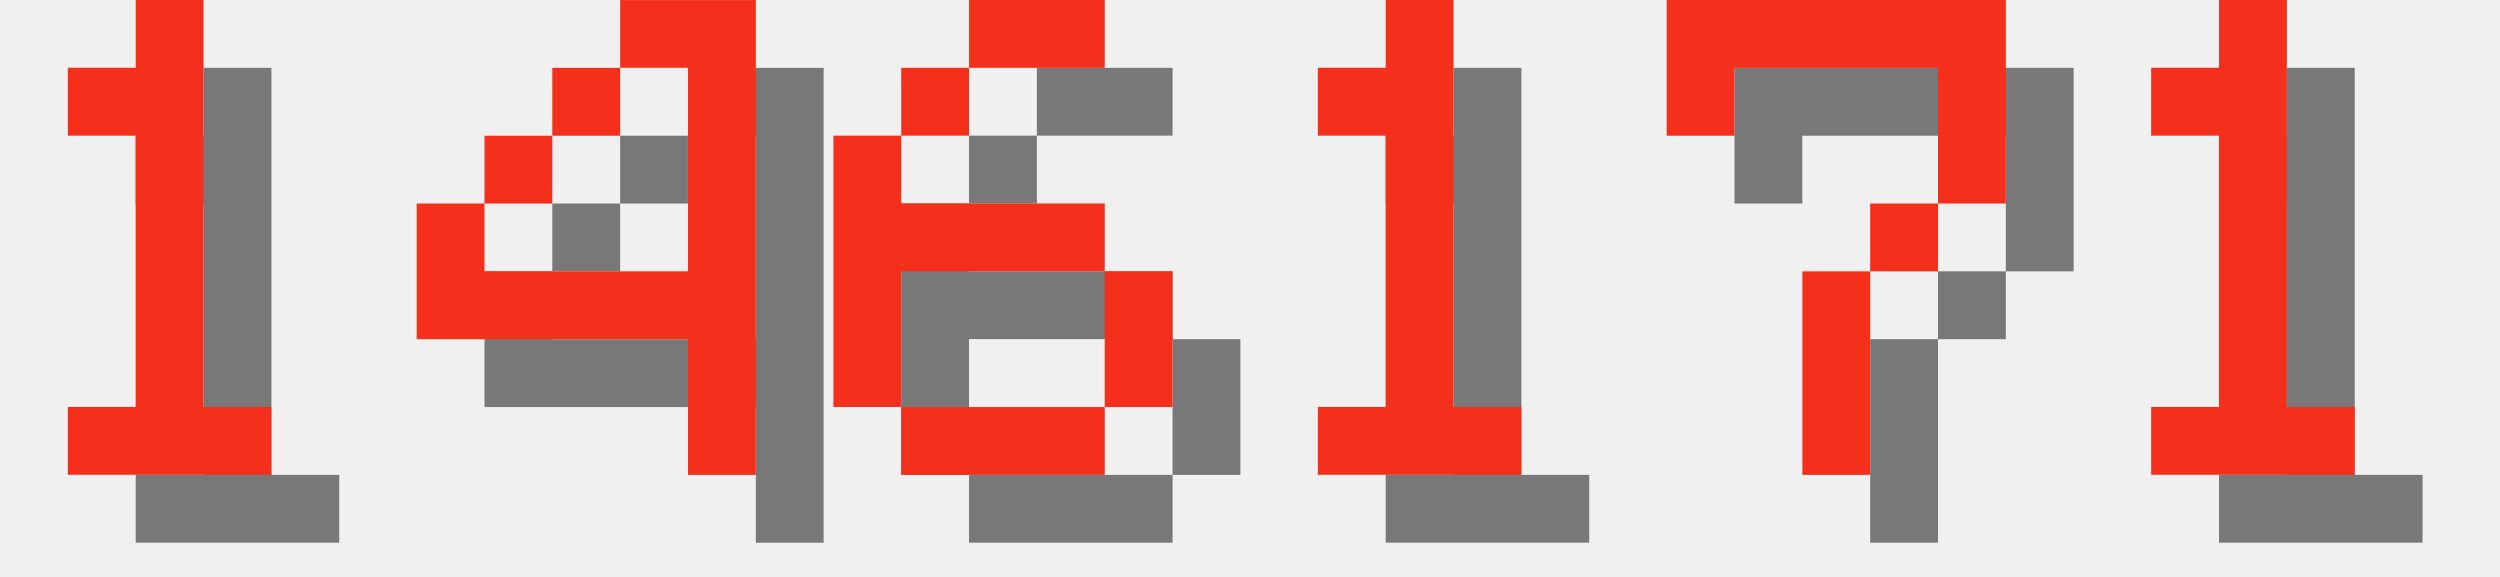
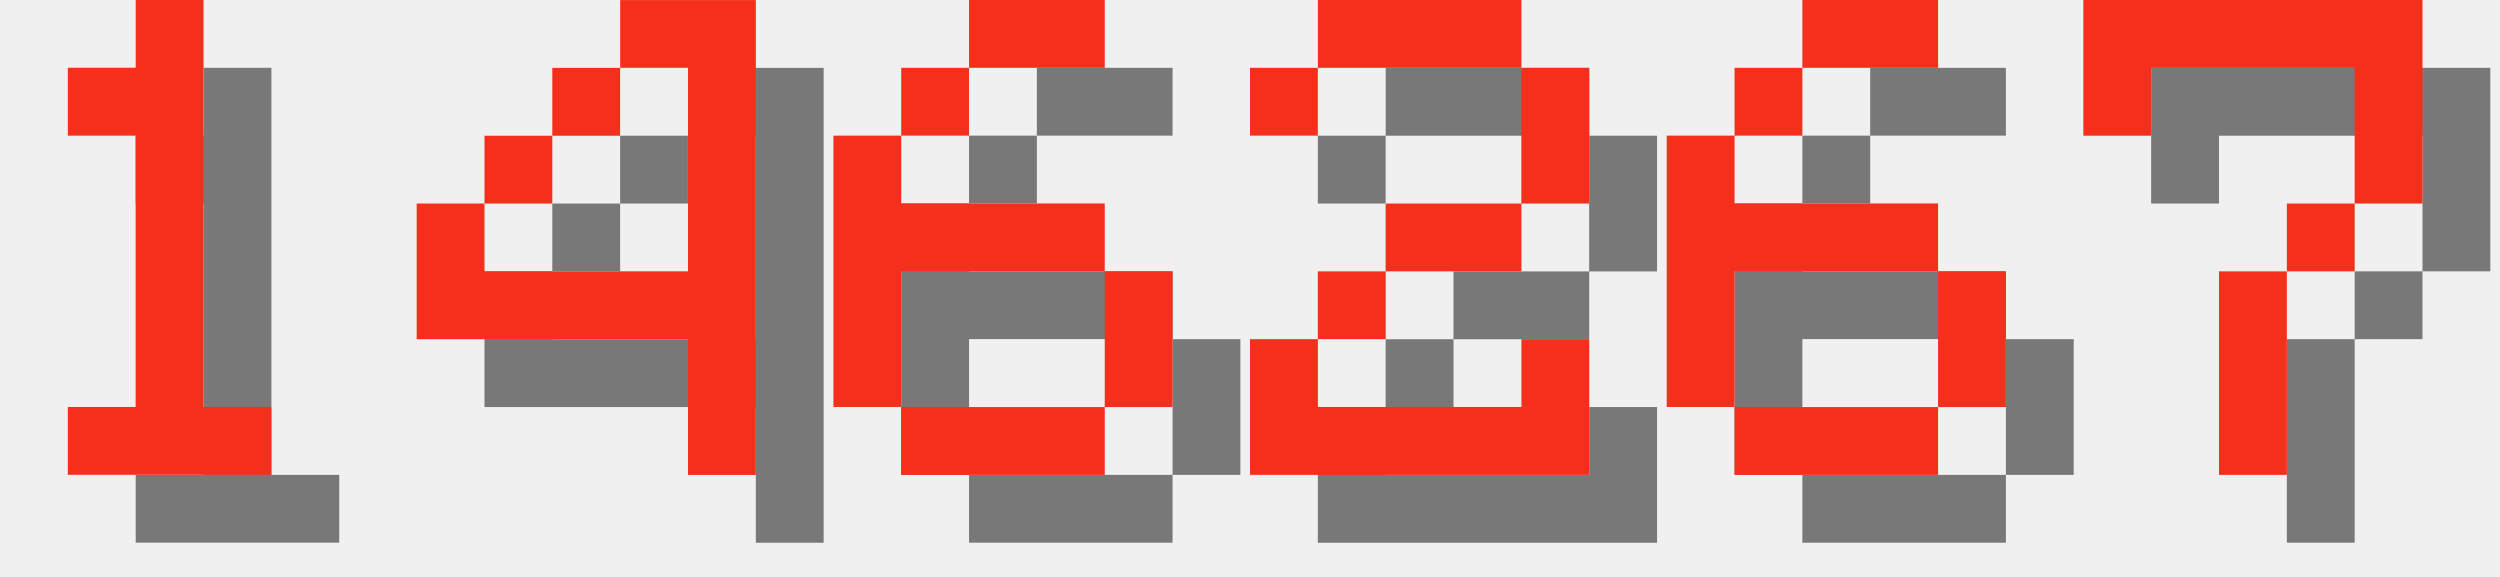
<svg xmlns="http://www.w3.org/2000/svg" version="1.1" width="156.0" height="36">
  <style>
        .text-foreground {
            fill: #F4301C;
        }
        .text-shadow {
            fill: #000000;
            fill-opacity: 0.5;
        }
    </style>
  <g class="digit" id="digit_1" transform="translate(0.0, 0), scale(4)">
    <path id="digit_1_shadow" class="text-shadow" d="m2.117 2.117v1.058h1.058v4.233h-1.058v1.058h3.175v-1.058h-1.058v-6.35h-1.058v1.058h-1.058z" fill-opacity=".5" style="paint-order:stroke fill markers" />
    <path id="digit_1_fg" class="text-foreground" d="m1.058 1.058v1.058h1.058v4.233h-1.058v1.058h3.175v-1.058h-1.058v-6.35h-1.058v1.058h-1.058z" fill="#fff" style="paint-order:stroke fill markers" />
  </g>
  <g class="digit" id="digit_4" transform="translate(26.0, 0), scale(4)">
    <path id="digit_4_shadow" class="text-shadow" d="m4.233 1.058v1.058h1.058v3.175h-3.175v-1.058h-1.058v2.117h4.233v2.117h1.058v-7.408h-2.117zm-2.117 3.175h1.058v-1.058h-1.058v1.058zm1.058-1.058h1.058v-1.058h-1.058v1.058z" fill-opacity=".5" style="paint-order:stroke fill markers" />
    <path id="digit_4_fg" class="text-foreground" d="m3.175 0v1.058h1.058v3.175h-3.175v-1.058h-1.058v2.117h4.233v2.117h1.058v-7.408h-2.117zm-2.117 3.175h1.058v-1.058h-1.058v1.058zm1.058-1.058h1.058v-1.058h-1.058v1.058z" fill="#fff" style="paint-order:stroke fill markers" />
  </g>
  <g class="digit" id="digit_6" transform="translate(52.0, 0), scale(4)">
    <path id="digit_6_shadow" class="text-shadow" d="m3.175 1.058v1.058h2.117v-1.058h-2.117zm0 1.058h-1.058v1.058h1.058v-1.058zm-1.058 1.058h-1.058v4.233h1.058v-2.117h3.175v-1.058h-3.175v-1.058zm3.175 2.117v2.117h1.058v-2.117h-1.058zm0 2.117h-3.175v1.058h3.175v-1.058z" fill-opacity=".5" style="paint-order:stroke fill markers" />
    <path id="digit_6_fg" class="text-foreground" d="m2.117 0v1.058h2.117v-1.058h-2.117zm0 1.058h-1.058v1.058h1.058v-1.058zm-1.058 1.058h-1.058v4.233h1.058v-2.117h3.175v-1.058h-3.175v-1.058zm3.175 2.117v2.117h1.058v-2.117h-1.058zm0 2.117h-3.175v1.058h3.175v-1.058z" fill="#fff" style="paint-order:stroke fill markers" />
  </g>
-   <g class="digit" id="digit_1" transform="translate(78.0, 0), scale(4)">
-     <path id="digit_1_shadow" class="text-shadow" d="m2.117 2.117v1.058h1.058v4.233h-1.058v1.058h3.175v-1.058h-1.058v-6.35h-1.058v1.058h-1.058z" fill-opacity=".5" style="paint-order:stroke fill markers" />
-     <path id="digit_1_fg" class="text-foreground" d="m1.058 1.058v1.058h1.058v4.233h-1.058v1.058h3.175v-1.058h-1.058v-6.35h-1.058v1.058h-1.058z" fill="#fff" style="paint-order:stroke fill markers" />
+   <g class="digit" id="digit_2" transform="translate(78.0, 0), scale(4)">
+     <path id="digit_2_shadow" class="text-shadow" d="m1.058 2.117v1.058h1.058v-1.058h3.175v2.117h-2.117v1.058h-1.058v1.058h-1.058v2.117h5.292v-2.117h-1.058v1.058h-3.175v-1.058h1.058v-1.058h2.117v-1.058h1.058v-2.117h-1.058v-1.058h-3.175v1.058h-1.058z" fill-opacity=".5" style="paint-order:stroke fill markers" />
+     <path id="digit_2_fg" class="text-foreground" d="m0 1.058v1.058h1.058v-1.058h3.175v2.117h-2.117v1.058h-1.058v1.058h-1.058v2.117h5.292v-2.117h-1.058v1.058h-3.175v-1.058h1.058v-1.058h2.117v-1.058h1.058v-2.117h-1.058v-1.058h-3.175v1.058h-1.058z" fill="#fff" style="paint-order:stroke fill markers" />
  </g>
-   <g class="digit" id="digit_7" transform="translate(104.0, 0), scale(4)">
+   <g class="digit" id="digit_6" transform="translate(104.0, 0), scale(4)">
+     <path id="digit_6_shadow" class="text-shadow" d="m3.175 1.058v1.058h2.117v-1.058h-2.117zm0 1.058h-1.058v1.058h1.058v-1.058zm-1.058 1.058h-1.058v4.233h1.058v-2.117h3.175v-1.058h-3.175v-1.058zm3.175 2.117v2.117h1.058v-2.117h-1.058zm0 2.117h-3.175v1.058h3.175v-1.058z" fill-opacity=".5" style="paint-order:stroke fill markers" />
+     <path id="digit_6_fg" class="text-foreground" d="m2.117 0v1.058h2.117v-1.058h-2.117zm0 1.058h-1.058v1.058h1.058v-1.058zm-1.058 1.058h-1.058v4.233h1.058v-2.117h3.175v-1.058h-3.175v-1.058zm3.175 2.117v2.117h1.058v-2.117h-1.058zm0 2.117h-3.175v1.058h3.175v-1.058z" fill="#fff" style="paint-order:stroke fill markers" />
+   </g>
+   <g class="digit" id="digit_7" transform="translate(130.0, 0), scale(4)">
    <path id="digit_7_shadow" class="text-shadow" d="m1.058 1.058 2e-6 2.117h1.058v-1.058h3.175v1.058l2e-7 1.058h-1.058v1.058h-1.058l4e-7 3.175 1.058 1e-7v-3.175h1.058v-1.058h1.058l5e-7 -1.058v-2.117z" fill-opacity=".5" style="paint-order:stroke fill markers" />
    <path id="digit_7_fg" class="text-foreground" d="m0 0 2e-6 2.117h1.058v-1.058h3.175v1.058l2e-7 1.058h-1.058v1.058h-1.058l4e-7 3.175 1.058 1e-7v-3.175h1.058v-1.058h1.058l5e-7 -1.058v-2.117z" fill="#fff" style="paint-order:stroke fill markers" />
  </g>
-   <g class="digit" id="digit_1" transform="translate(130.0, 0), scale(4)">
-     <path id="digit_1_shadow" class="text-shadow" d="m2.117 2.117v1.058h1.058v4.233h-1.058v1.058h3.175v-1.058h-1.058v-6.35h-1.058v1.058h-1.058z" fill-opacity=".5" style="paint-order:stroke fill markers" />
-     <path id="digit_1_fg" class="text-foreground" d="m1.058 1.058v1.058h1.058v4.233h-1.058v1.058h3.175v-1.058h-1.058v-6.35h-1.058v1.058h-1.058z" fill="#fff" style="paint-order:stroke fill markers" />
-   </g>
</svg>
